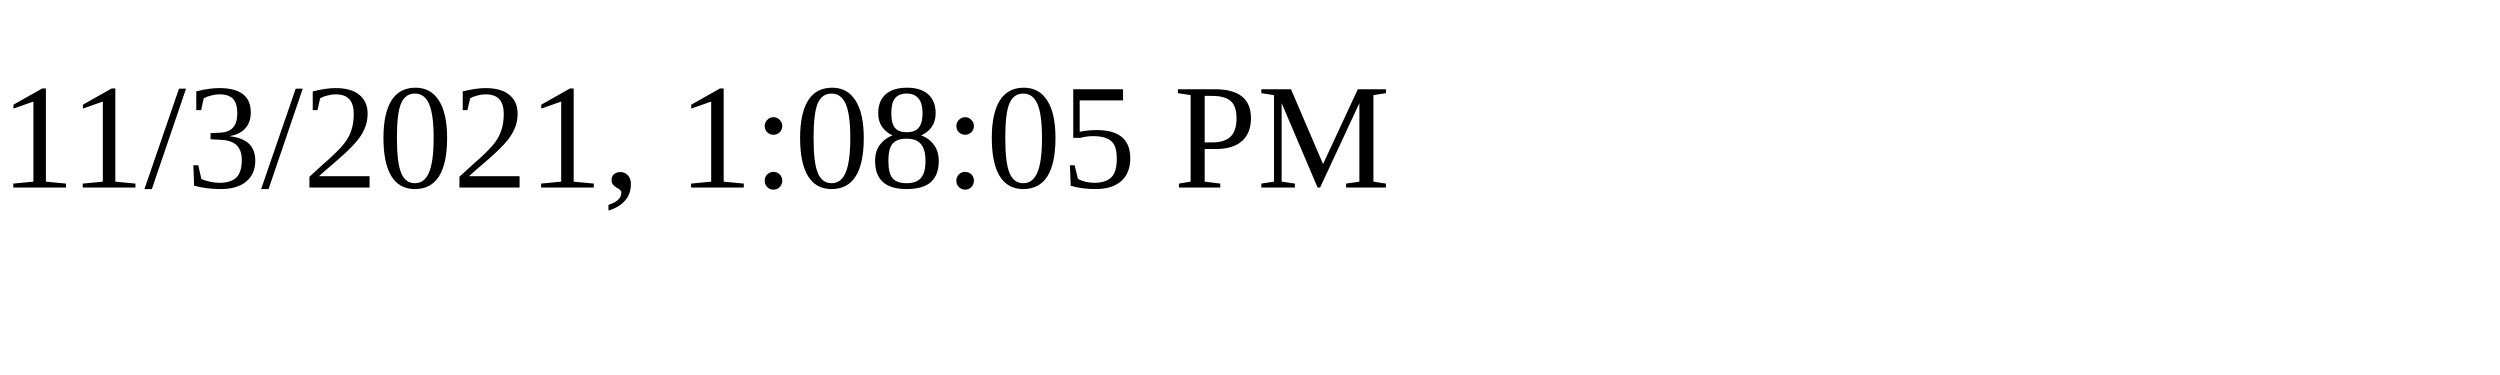
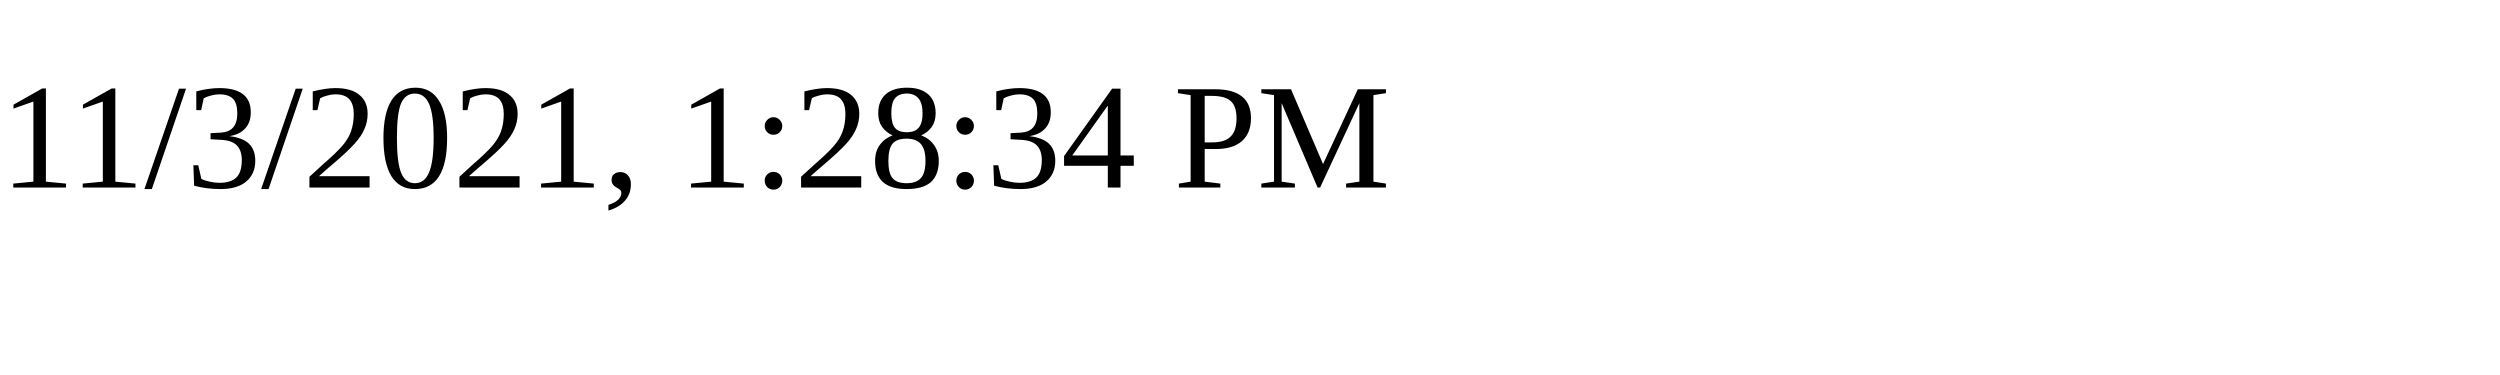
<svg xmlns="http://www.w3.org/2000/svg" height="30" width="200">
-   <text x="0" y="15">11/3/2021, 1:08:05 PM</text>
+   <text x="0" y="15">11/3/2021, 1:28:34 PM</text>
</svg>
